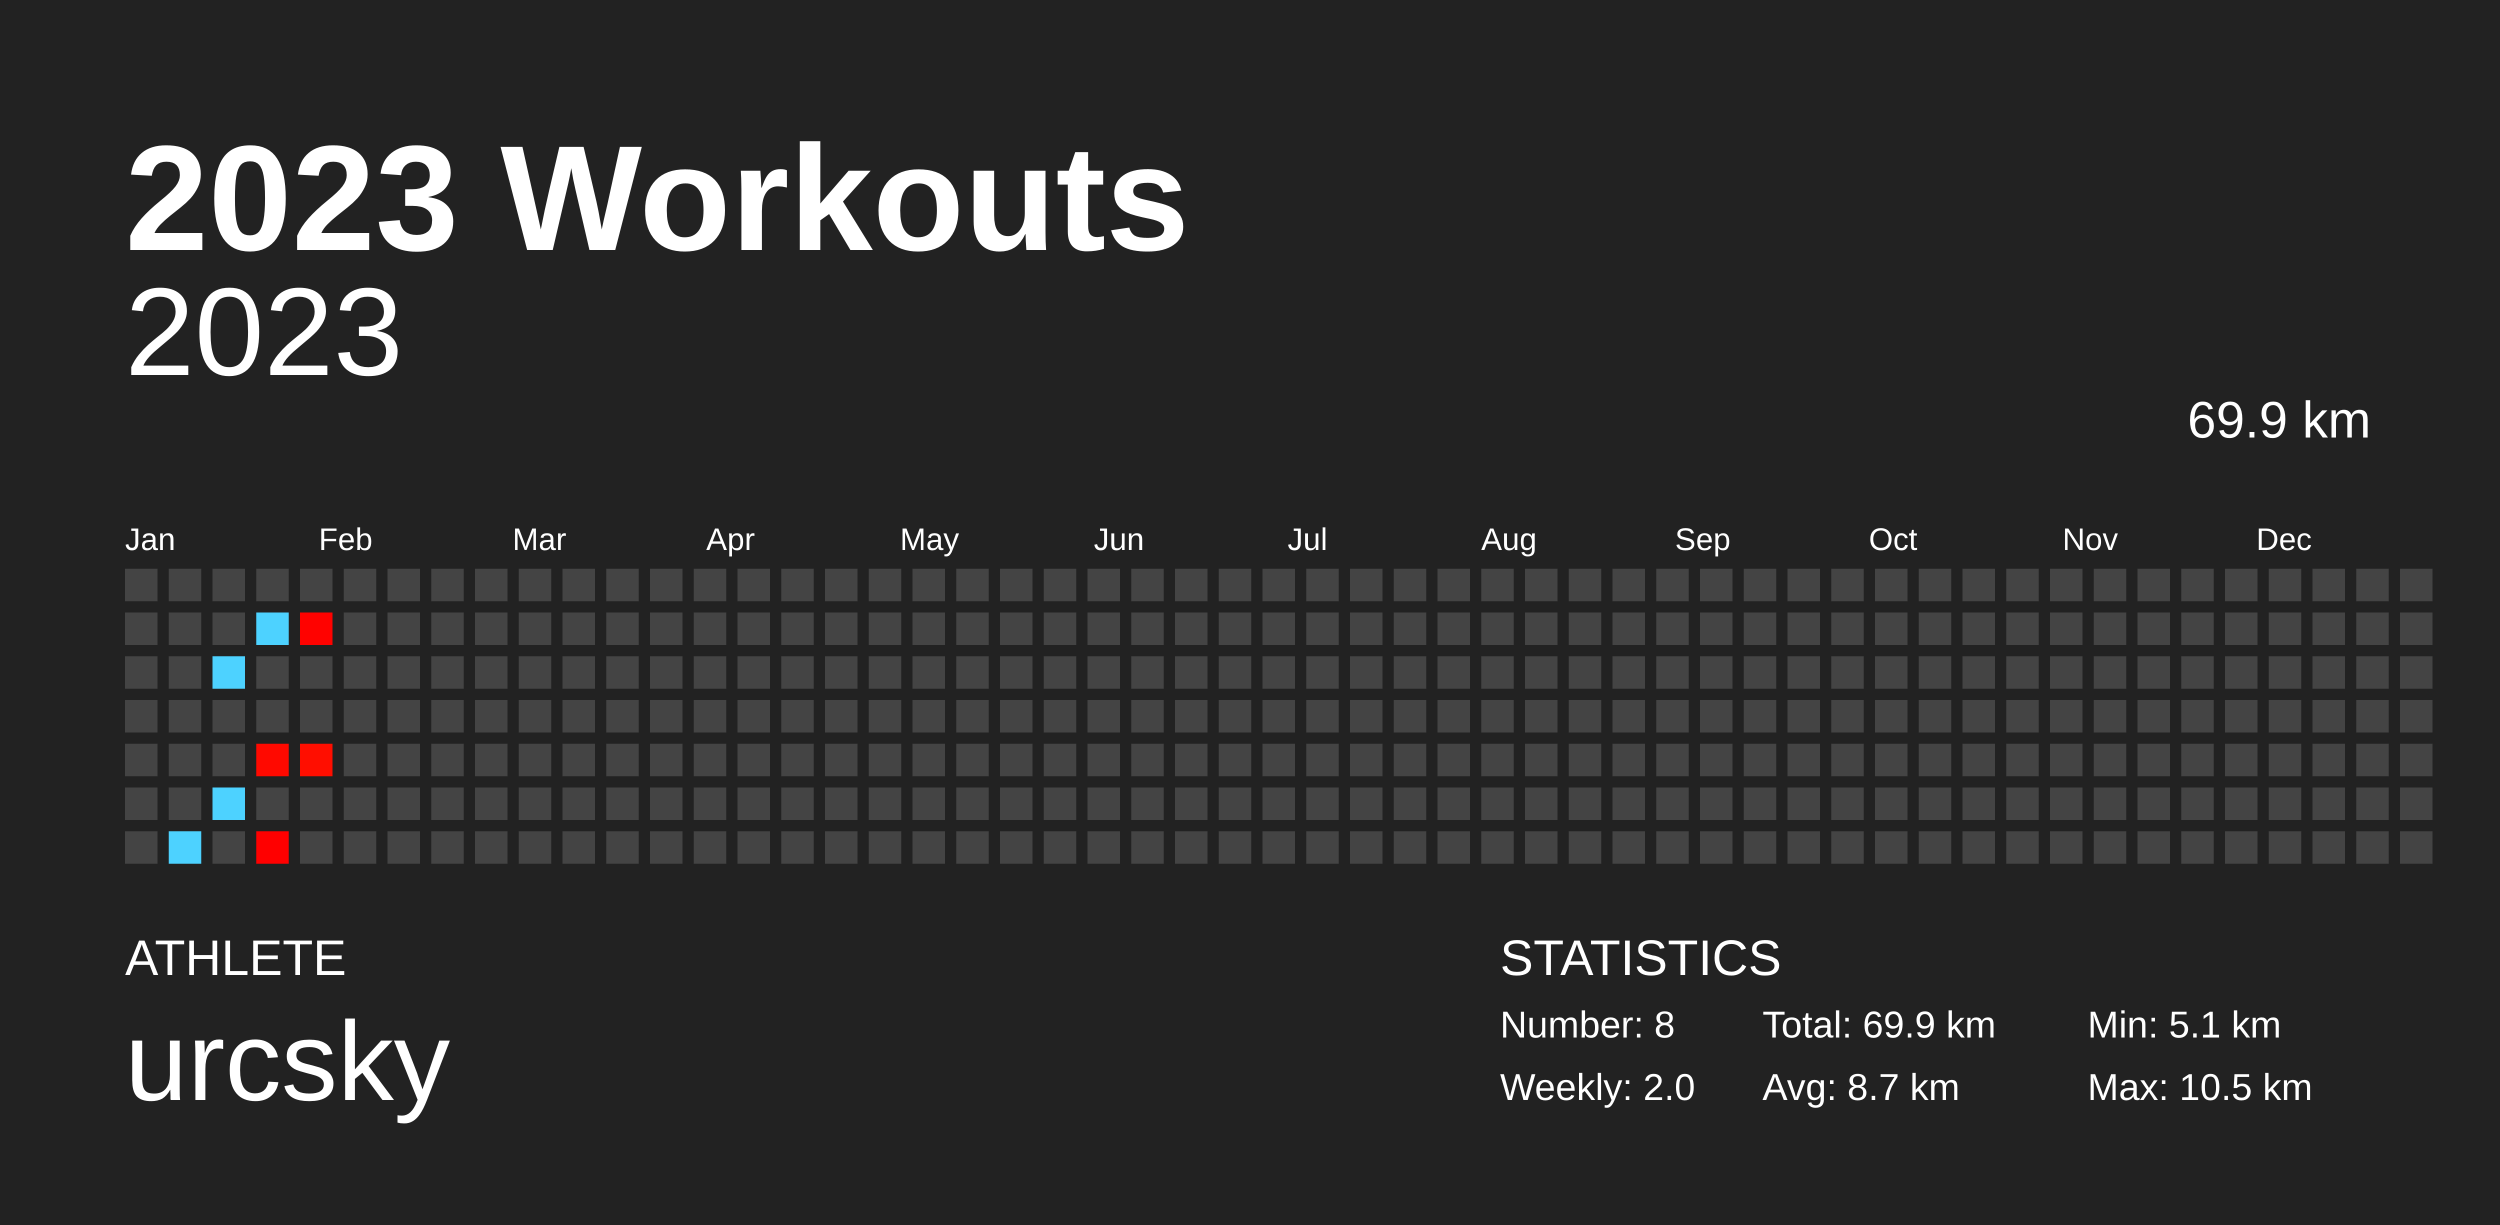
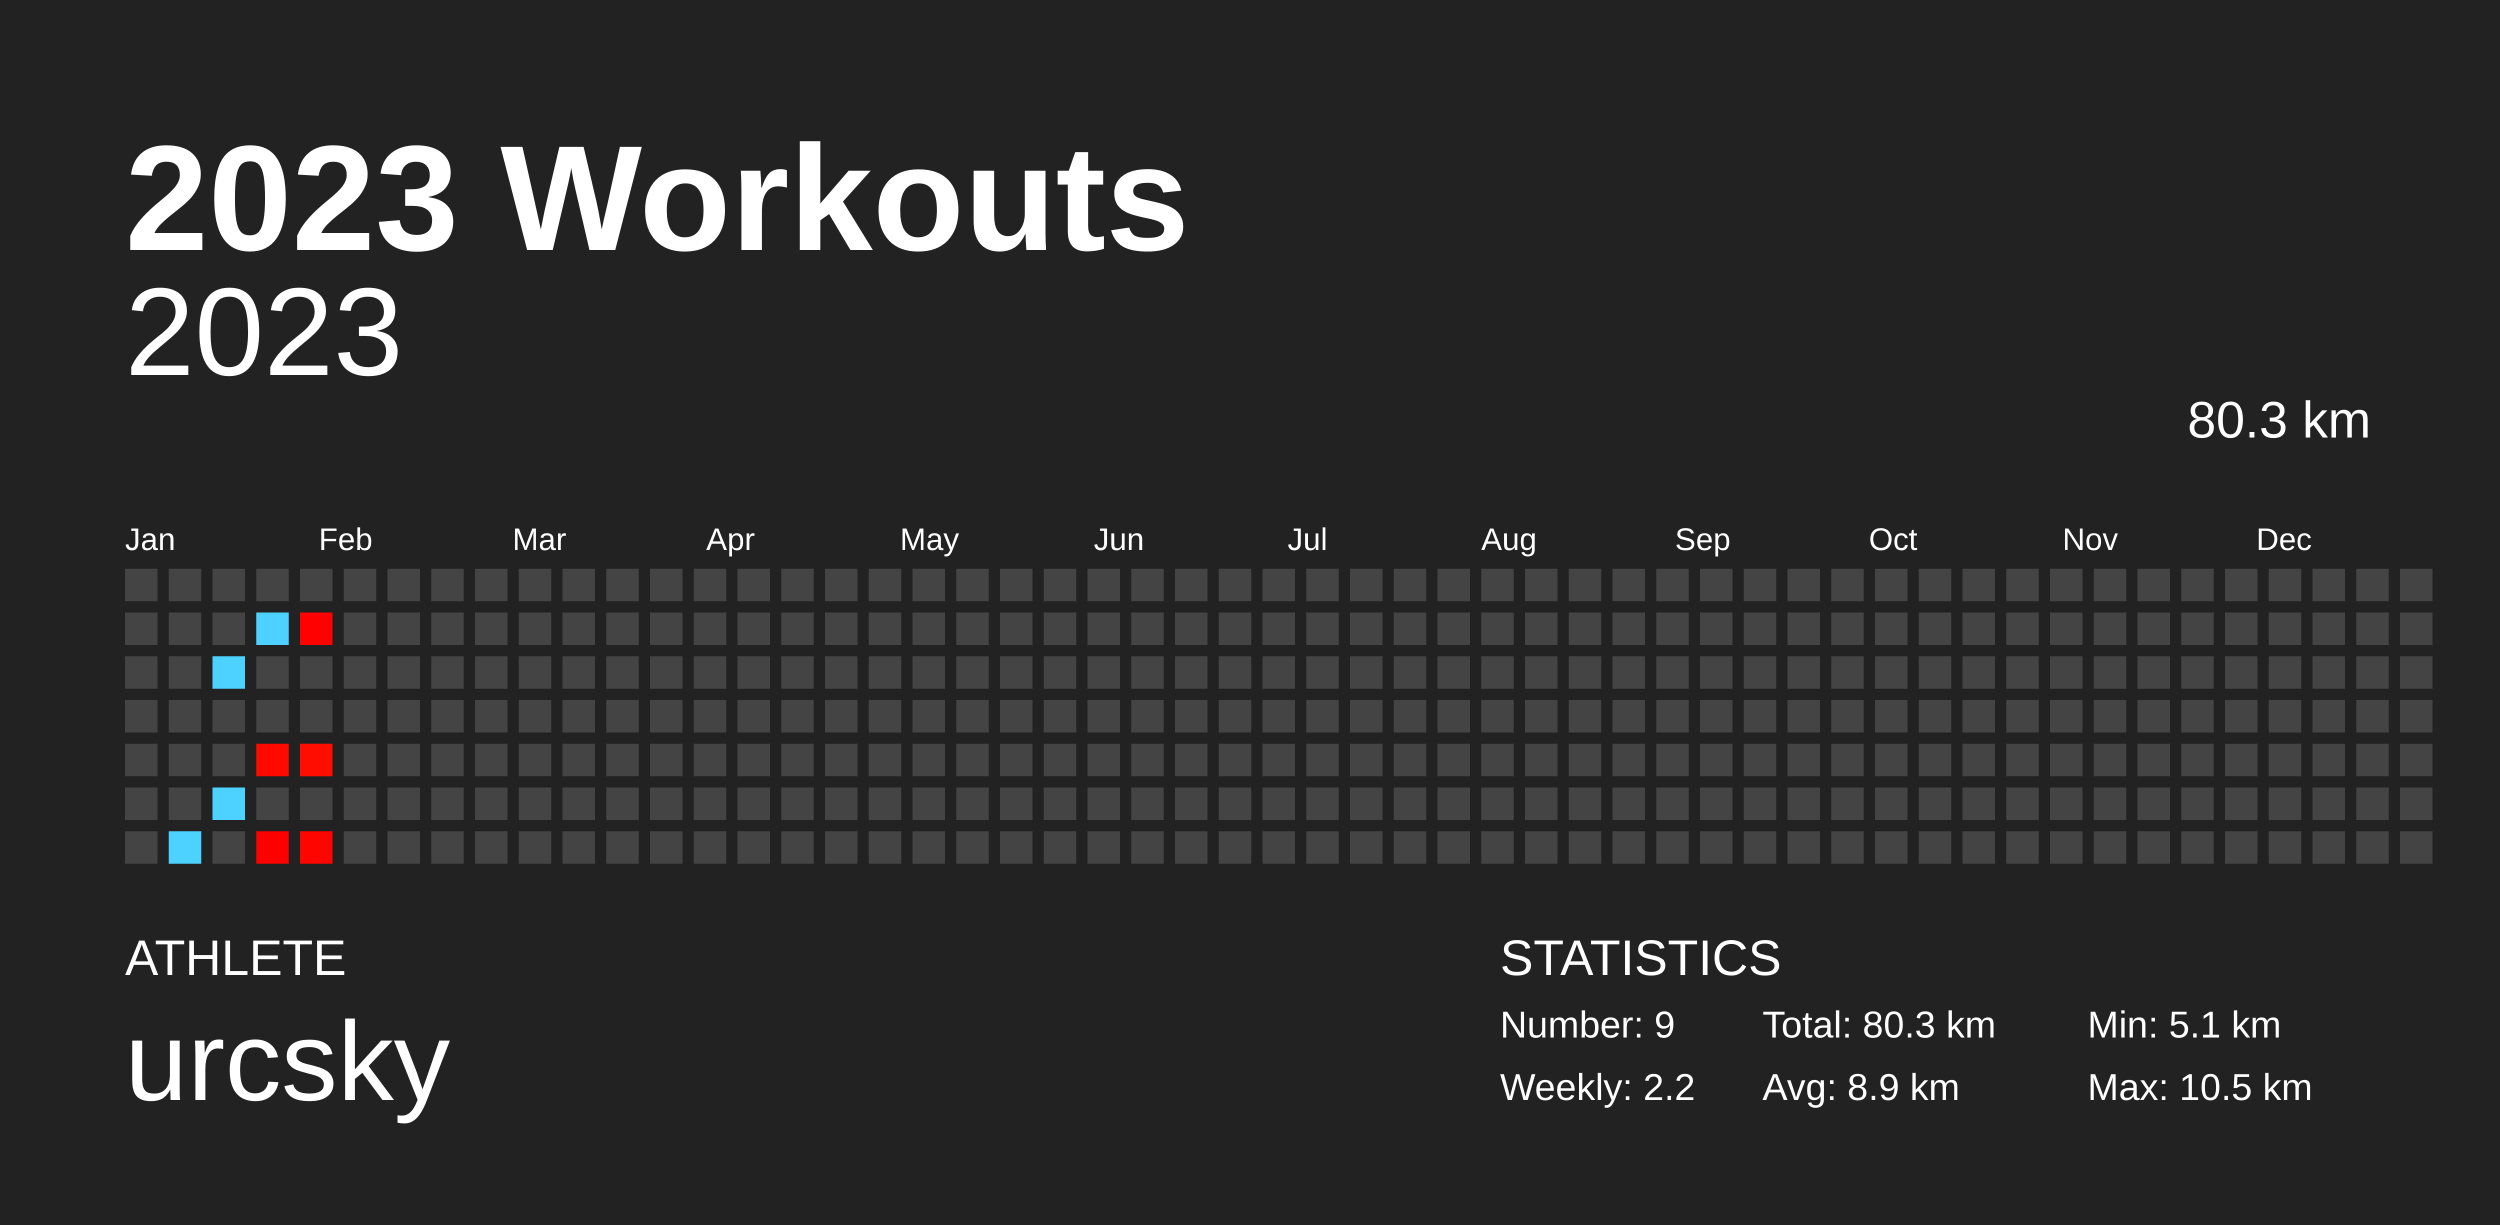
<svg xmlns="http://www.w3.org/2000/svg" baseProfile="full" height="98mm" version="1.1" viewBox="0,0,200,98" width="200mm">
  <defs />
  <rect fill="#222222" height="98" width="200" x="0" y="0" />
  <text fill="#FFFFFF" style="font-size:12px; font-family:Arial; font-weight:bold;" x="10" y="20">2023 Workouts</text>
  <text fill="#FFFFFF" style="font-size:4px; font-family:Arial" x="10" y="78">ATHLETE</text>
  <text fill="#FFFFFF" style="font-size:9px; font-family:Arial" x="10" y="88">urcsky</text>
  <text fill="#FFFFFF" style="font-size:4px; font-family:Arial" x="120" y="78">STATISTICS</text>
-   <text fill="#FFFFFF" style="font-size:3px; font-family:Arial" x="120" y="83">Number: 8</text>
-   <text fill="#FFFFFF" style="font-size:3px; font-family:Arial" x="120" y="88">Weekly: 2.0</text>
-   <text fill="#FFFFFF" style="font-size:3px; font-family:Arial" x="141" y="83">Total: 69.9 km</text>
-   <text fill="#FFFFFF" style="font-size:3px; font-family:Arial" x="141" y="88">Avg: 8.7 km</text>
+   <text fill="#FFFFFF" style="font-size:3px; font-family:Arial" x="120" y="83">Number: 9</text>
+   <text fill="#FFFFFF" style="font-size:3px; font-family:Arial" x="120" y="88">Weekly: 2.2</text>
+   <text fill="#FFFFFF" style="font-size:3px; font-family:Arial" x="141" y="83">Total: 80.3 km</text>
+   <text fill="#FFFFFF" style="font-size:3px; font-family:Arial" x="141" y="88">Avg: 8.9 km</text>
  <text fill="#FFFFFF" style="font-size:3px; font-family:Arial" x="167" y="83">Min: 5.1 km</text>
  <text fill="#FFFFFF" style="font-size:3px; font-family:Arial" x="167" y="88">Max: 10.5 km</text>
  <text alignment-baseline="hanging" fill="#FFFFFF" style="font-size:10.0px; font-family:Arial;" x="10" y="30">2023</text>
-   <text alignment-baseline="hanging" fill="#FFFFFF" style="font-size:4.125px; font-family:Arial;" x="175" y="35">69.9 km</text>
+   <text alignment-baseline="hanging" fill="#FFFFFF" style="font-size:4.125px; font-family:Arial;" x="175" y="35">80.3 km</text>
  <text fill="#FFFFFF" style="font-size:2.5px; font-family:Arial" x="10.0" y="44">Jan</text>
  <text fill="#FFFFFF" style="font-size:2.5px; font-family:Arial" x="25.5" y="44">Feb</text>
  <text fill="#FFFFFF" style="font-size:2.5px; font-family:Arial" x="41.0" y="44">Mar</text>
  <text fill="#FFFFFF" style="font-size:2.5px; font-family:Arial" x="56.5" y="44">Apr</text>
  <text fill="#FFFFFF" style="font-size:2.5px; font-family:Arial" x="72.0" y="44">May</text>
  <text fill="#FFFFFF" style="font-size:2.5px; font-family:Arial" x="87.5" y="44">Jun</text>
  <text fill="#FFFFFF" style="font-size:2.5px; font-family:Arial" x="103.0" y="44">Jul</text>
  <text fill="#FFFFFF" style="font-size:2.5px; font-family:Arial" x="118.5" y="44">Aug</text>
  <text fill="#FFFFFF" style="font-size:2.5px; font-family:Arial" x="134.0" y="44">Sep</text>
  <text fill="#FFFFFF" style="font-size:2.5px; font-family:Arial" x="149.5" y="44">Oct</text>
  <text fill="#FFFFFF" style="font-size:2.5px; font-family:Arial" x="165.0" y="44">Nov</text>
  <text fill="#FFFFFF" style="font-size:2.5px; font-family:Arial" x="180.5" y="44">Dec</text>
  <rect fill="#444444" height="2.6" width="2.6" x="10.0" y="45.5" />
  <rect fill="#444444" height="2.6" width="2.6" x="10.0" y="49.0" />
  <rect fill="#444444" height="2.6" width="2.6" x="10.0" y="52.5" />
  <rect fill="#444444" height="2.6" width="2.6" x="10.0" y="56.0" />
  <rect fill="#444444" height="2.6" width="2.6" x="10.0" y="59.5" />
  <rect fill="#444444" height="2.6" width="2.6" x="10.0" y="63.0" />
  <rect fill="#444444" height="2.6" width="2.6" x="10.0" y="66.5" />
  <rect fill="#444444" height="2.6" width="2.6" x="13.5" y="45.5" />
  <rect fill="#444444" height="2.6" width="2.6" x="13.5" y="49.0" />
  <rect fill="#444444" height="2.6" width="2.6" x="13.5" y="52.5" />
  <rect fill="#444444" height="2.6" width="2.6" x="13.5" y="56.0" />
  <rect fill="#444444" height="2.6" width="2.6" x="13.5" y="59.5" />
  <rect fill="#444444" height="2.6" width="2.6" x="13.5" y="63.0" />
  <rect fill="#4dd2ff" height="2.6" width="2.6" x="13.5" y="66.5" />
  <rect fill="#444444" height="2.6" width="2.6" x="17.0" y="45.5" />
  <rect fill="#444444" height="2.6" width="2.6" x="17.0" y="49.0" />
  <rect fill="#4dd2ff" height="2.6" width="2.6" x="17.0" y="52.5" />
  <rect fill="#444444" height="2.6" width="2.6" x="17.0" y="56.0" />
  <rect fill="#444444" height="2.6" width="2.6" x="17.0" y="59.5" />
  <rect fill="#4dd2ff" height="2.6" width="2.6" x="17.0" y="63.0" />
  <rect fill="#444444" height="2.6" width="2.6" x="17.0" y="66.5" />
  <rect fill="#444444" height="2.6" width="2.6" x="20.5" y="45.5" />
  <rect fill="#4dd2ff" height="2.6" width="2.6" x="20.5" y="49.0" />
  <rect fill="#444444" height="2.6" width="2.6" x="20.5" y="52.5" />
  <rect fill="#444444" height="2.6" width="2.6" x="20.5" y="56.0" />
  <rect fill="#ff0900" height="2.6" width="2.6" x="20.5" y="59.5" />
  <rect fill="#444444" height="2.6" width="2.6" x="20.5" y="63.0" />
  <rect fill="#ff0000" height="2.6" width="2.6" x="20.5" y="66.5" />
  <rect fill="#444444" height="2.6" width="2.6" x="24.0" y="45.5" />
  <rect fill="#ff0200" height="2.6" width="2.6" x="24.0" y="49.0" />
  <rect fill="#444444" height="2.6" width="2.6" x="24.0" y="52.5" />
  <rect fill="#444444" height="2.6" width="2.6" x="24.0" y="56.0" />
  <rect fill="#ff0e00" height="2.6" width="2.6" x="24.0" y="59.5" />
  <rect fill="#444444" height="2.6" width="2.6" x="24.0" y="63.0" />
-   <rect fill="#444444" height="2.6" width="2.6" x="24.0" y="66.5" />
+   <rect fill="#ff0500" height="2.6" width="2.6" x="24.0" y="66.5" />
  <rect fill="#444444" height="2.6" width="2.6" x="27.5" y="45.5" />
  <rect fill="#444444" height="2.6" width="2.6" x="27.5" y="49.0" />
  <rect fill="#444444" height="2.6" width="2.6" x="27.5" y="52.5" />
  <rect fill="#444444" height="2.6" width="2.6" x="27.5" y="56.0" />
  <rect fill="#444444" height="2.6" width="2.6" x="27.5" y="59.5" />
  <rect fill="#444444" height="2.6" width="2.6" x="27.5" y="63.0" />
  <rect fill="#444444" height="2.6" width="2.6" x="27.5" y="66.5" />
  <rect fill="#444444" height="2.6" width="2.6" x="31.0" y="45.5" />
  <rect fill="#444444" height="2.6" width="2.6" x="31.0" y="49.0" />
  <rect fill="#444444" height="2.6" width="2.6" x="31.0" y="52.5" />
  <rect fill="#444444" height="2.6" width="2.6" x="31.0" y="56.0" />
  <rect fill="#444444" height="2.6" width="2.6" x="31.0" y="59.5" />
  <rect fill="#444444" height="2.6" width="2.6" x="31.0" y="63.0" />
  <rect fill="#444444" height="2.6" width="2.6" x="31.0" y="66.5" />
  <rect fill="#444444" height="2.6" width="2.6" x="34.5" y="45.5" />
  <rect fill="#444444" height="2.6" width="2.6" x="34.5" y="49.0" />
  <rect fill="#444444" height="2.6" width="2.6" x="34.5" y="52.5" />
  <rect fill="#444444" height="2.6" width="2.6" x="34.5" y="56.0" />
  <rect fill="#444444" height="2.6" width="2.6" x="34.5" y="59.5" />
  <rect fill="#444444" height="2.6" width="2.6" x="34.5" y="63.0" />
  <rect fill="#444444" height="2.6" width="2.6" x="34.5" y="66.5" />
  <rect fill="#444444" height="2.6" width="2.6" x="38.0" y="45.5" />
  <rect fill="#444444" height="2.6" width="2.6" x="38.0" y="49.0" />
  <rect fill="#444444" height="2.6" width="2.6" x="38.0" y="52.5" />
  <rect fill="#444444" height="2.6" width="2.6" x="38.0" y="56.0" />
  <rect fill="#444444" height="2.6" width="2.6" x="38.0" y="59.5" />
  <rect fill="#444444" height="2.6" width="2.6" x="38.0" y="63.0" />
  <rect fill="#444444" height="2.6" width="2.6" x="38.0" y="66.5" />
  <rect fill="#444444" height="2.6" width="2.6" x="41.5" y="45.5" />
  <rect fill="#444444" height="2.6" width="2.6" x="41.5" y="49.0" />
  <rect fill="#444444" height="2.6" width="2.6" x="41.5" y="52.5" />
  <rect fill="#444444" height="2.6" width="2.6" x="41.5" y="56.0" />
  <rect fill="#444444" height="2.6" width="2.6" x="41.5" y="59.5" />
  <rect fill="#444444" height="2.6" width="2.6" x="41.5" y="63.0" />
  <rect fill="#444444" height="2.6" width="2.6" x="41.5" y="66.5" />
  <rect fill="#444444" height="2.6" width="2.6" x="45.0" y="45.5" />
  <rect fill="#444444" height="2.6" width="2.6" x="45.0" y="49.0" />
  <rect fill="#444444" height="2.6" width="2.6" x="45.0" y="52.5" />
  <rect fill="#444444" height="2.6" width="2.6" x="45.0" y="56.0" />
  <rect fill="#444444" height="2.6" width="2.6" x="45.0" y="59.5" />
  <rect fill="#444444" height="2.6" width="2.6" x="45.0" y="63.0" />
  <rect fill="#444444" height="2.6" width="2.6" x="45.0" y="66.5" />
  <rect fill="#444444" height="2.6" width="2.6" x="48.5" y="45.5" />
  <rect fill="#444444" height="2.6" width="2.6" x="48.5" y="49.0" />
  <rect fill="#444444" height="2.6" width="2.6" x="48.5" y="52.5" />
  <rect fill="#444444" height="2.6" width="2.6" x="48.5" y="56.0" />
  <rect fill="#444444" height="2.6" width="2.6" x="48.5" y="59.5" />
  <rect fill="#444444" height="2.6" width="2.6" x="48.5" y="63.0" />
  <rect fill="#444444" height="2.6" width="2.6" x="48.5" y="66.5" />
  <rect fill="#444444" height="2.6" width="2.6" x="52.0" y="45.5" />
  <rect fill="#444444" height="2.6" width="2.6" x="52.0" y="49.0" />
  <rect fill="#444444" height="2.6" width="2.6" x="52.0" y="52.5" />
  <rect fill="#444444" height="2.6" width="2.6" x="52.0" y="56.0" />
  <rect fill="#444444" height="2.6" width="2.6" x="52.0" y="59.5" />
  <rect fill="#444444" height="2.6" width="2.6" x="52.0" y="63.0" />
  <rect fill="#444444" height="2.6" width="2.6" x="52.0" y="66.5" />
  <rect fill="#444444" height="2.6" width="2.6" x="55.5" y="45.5" />
  <rect fill="#444444" height="2.6" width="2.6" x="55.5" y="49.0" />
  <rect fill="#444444" height="2.6" width="2.6" x="55.5" y="52.5" />
  <rect fill="#444444" height="2.6" width="2.6" x="55.5" y="56.0" />
  <rect fill="#444444" height="2.6" width="2.6" x="55.5" y="59.5" />
  <rect fill="#444444" height="2.6" width="2.6" x="55.5" y="63.0" />
  <rect fill="#444444" height="2.6" width="2.6" x="55.5" y="66.5" />
  <rect fill="#444444" height="2.6" width="2.6" x="59.0" y="45.5" />
  <rect fill="#444444" height="2.6" width="2.6" x="59.0" y="49.0" />
  <rect fill="#444444" height="2.6" width="2.6" x="59.0" y="52.5" />
  <rect fill="#444444" height="2.6" width="2.6" x="59.0" y="56.0" />
  <rect fill="#444444" height="2.6" width="2.6" x="59.0" y="59.5" />
  <rect fill="#444444" height="2.6" width="2.6" x="59.0" y="63.0" />
  <rect fill="#444444" height="2.6" width="2.6" x="59.0" y="66.5" />
  <rect fill="#444444" height="2.6" width="2.6" x="62.5" y="45.5" />
  <rect fill="#444444" height="2.6" width="2.6" x="62.5" y="49.0" />
  <rect fill="#444444" height="2.6" width="2.6" x="62.5" y="52.5" />
  <rect fill="#444444" height="2.6" width="2.6" x="62.5" y="56.0" />
  <rect fill="#444444" height="2.6" width="2.6" x="62.5" y="59.5" />
  <rect fill="#444444" height="2.6" width="2.6" x="62.5" y="63.0" />
  <rect fill="#444444" height="2.6" width="2.6" x="62.5" y="66.5" />
  <rect fill="#444444" height="2.6" width="2.6" x="66.0" y="45.5" />
  <rect fill="#444444" height="2.6" width="2.6" x="66.0" y="49.0" />
  <rect fill="#444444" height="2.6" width="2.6" x="66.0" y="52.5" />
  <rect fill="#444444" height="2.6" width="2.6" x="66.0" y="56.0" />
  <rect fill="#444444" height="2.6" width="2.6" x="66.0" y="59.5" />
  <rect fill="#444444" height="2.6" width="2.6" x="66.0" y="63.0" />
  <rect fill="#444444" height="2.6" width="2.6" x="66.0" y="66.5" />
  <rect fill="#444444" height="2.6" width="2.6" x="69.5" y="45.5" />
  <rect fill="#444444" height="2.6" width="2.6" x="69.5" y="49.0" />
  <rect fill="#444444" height="2.6" width="2.6" x="69.5" y="52.5" />
  <rect fill="#444444" height="2.6" width="2.6" x="69.5" y="56.0" />
  <rect fill="#444444" height="2.6" width="2.6" x="69.5" y="59.5" />
  <rect fill="#444444" height="2.6" width="2.6" x="69.5" y="63.0" />
  <rect fill="#444444" height="2.6" width="2.6" x="69.5" y="66.5" />
  <rect fill="#444444" height="2.6" width="2.6" x="73.0" y="45.5" />
  <rect fill="#444444" height="2.6" width="2.6" x="73.0" y="49.0" />
  <rect fill="#444444" height="2.6" width="2.6" x="73.0" y="52.5" />
  <rect fill="#444444" height="2.6" width="2.6" x="73.0" y="56.0" />
  <rect fill="#444444" height="2.6" width="2.6" x="73.0" y="59.5" />
  <rect fill="#444444" height="2.6" width="2.6" x="73.0" y="63.0" />
  <rect fill="#444444" height="2.6" width="2.6" x="73.0" y="66.5" />
  <rect fill="#444444" height="2.6" width="2.6" x="76.5" y="45.5" />
  <rect fill="#444444" height="2.6" width="2.6" x="76.5" y="49.0" />
  <rect fill="#444444" height="2.6" width="2.6" x="76.5" y="52.5" />
  <rect fill="#444444" height="2.6" width="2.6" x="76.5" y="56.0" />
  <rect fill="#444444" height="2.6" width="2.6" x="76.5" y="59.5" />
  <rect fill="#444444" height="2.6" width="2.6" x="76.5" y="63.0" />
  <rect fill="#444444" height="2.6" width="2.6" x="76.5" y="66.5" />
  <rect fill="#444444" height="2.6" width="2.6" x="80.0" y="45.5" />
  <rect fill="#444444" height="2.6" width="2.6" x="80.0" y="49.0" />
  <rect fill="#444444" height="2.6" width="2.6" x="80.0" y="52.5" />
  <rect fill="#444444" height="2.6" width="2.6" x="80.0" y="56.0" />
  <rect fill="#444444" height="2.6" width="2.6" x="80.0" y="59.5" />
  <rect fill="#444444" height="2.6" width="2.6" x="80.0" y="63.0" />
  <rect fill="#444444" height="2.6" width="2.6" x="80.0" y="66.5" />
  <rect fill="#444444" height="2.6" width="2.6" x="83.5" y="45.5" />
  <rect fill="#444444" height="2.6" width="2.6" x="83.5" y="49.0" />
  <rect fill="#444444" height="2.6" width="2.6" x="83.5" y="52.5" />
  <rect fill="#444444" height="2.6" width="2.6" x="83.5" y="56.0" />
  <rect fill="#444444" height="2.6" width="2.6" x="83.5" y="59.5" />
  <rect fill="#444444" height="2.6" width="2.6" x="83.5" y="63.0" />
  <rect fill="#444444" height="2.6" width="2.6" x="83.5" y="66.5" />
  <rect fill="#444444" height="2.6" width="2.6" x="87.0" y="45.5" />
  <rect fill="#444444" height="2.6" width="2.6" x="87.0" y="49.0" />
  <rect fill="#444444" height="2.6" width="2.6" x="87.0" y="52.5" />
  <rect fill="#444444" height="2.6" width="2.6" x="87.0" y="56.0" />
  <rect fill="#444444" height="2.6" width="2.6" x="87.0" y="59.5" />
  <rect fill="#444444" height="2.6" width="2.6" x="87.0" y="63.0" />
  <rect fill="#444444" height="2.6" width="2.6" x="87.0" y="66.5" />
  <rect fill="#444444" height="2.6" width="2.6" x="90.5" y="45.5" />
  <rect fill="#444444" height="2.6" width="2.6" x="90.5" y="49.0" />
  <rect fill="#444444" height="2.6" width="2.6" x="90.5" y="52.5" />
  <rect fill="#444444" height="2.6" width="2.6" x="90.5" y="56.0" />
  <rect fill="#444444" height="2.6" width="2.6" x="90.5" y="59.5" />
  <rect fill="#444444" height="2.6" width="2.6" x="90.5" y="63.0" />
  <rect fill="#444444" height="2.6" width="2.6" x="90.5" y="66.5" />
  <rect fill="#444444" height="2.6" width="2.6" x="94.0" y="45.5" />
  <rect fill="#444444" height="2.6" width="2.6" x="94.0" y="49.0" />
  <rect fill="#444444" height="2.6" width="2.6" x="94.0" y="52.5" />
  <rect fill="#444444" height="2.6" width="2.6" x="94.0" y="56.0" />
  <rect fill="#444444" height="2.6" width="2.6" x="94.0" y="59.5" />
  <rect fill="#444444" height="2.6" width="2.6" x="94.0" y="63.0" />
  <rect fill="#444444" height="2.6" width="2.6" x="94.0" y="66.5" />
  <rect fill="#444444" height="2.6" width="2.6" x="97.5" y="45.5" />
  <rect fill="#444444" height="2.6" width="2.6" x="97.5" y="49.0" />
  <rect fill="#444444" height="2.6" width="2.6" x="97.5" y="52.5" />
  <rect fill="#444444" height="2.6" width="2.6" x="97.5" y="56.0" />
  <rect fill="#444444" height="2.6" width="2.6" x="97.5" y="59.5" />
  <rect fill="#444444" height="2.6" width="2.6" x="97.5" y="63.0" />
  <rect fill="#444444" height="2.6" width="2.6" x="97.5" y="66.5" />
  <rect fill="#444444" height="2.6" width="2.6" x="101.0" y="45.5" />
  <rect fill="#444444" height="2.6" width="2.6" x="101.0" y="49.0" />
  <rect fill="#444444" height="2.6" width="2.6" x="101.0" y="52.5" />
  <rect fill="#444444" height="2.6" width="2.6" x="101.0" y="56.0" />
  <rect fill="#444444" height="2.6" width="2.6" x="101.0" y="59.5" />
  <rect fill="#444444" height="2.6" width="2.6" x="101.0" y="63.0" />
  <rect fill="#444444" height="2.6" width="2.6" x="101.0" y="66.5" />
  <rect fill="#444444" height="2.6" width="2.6" x="104.5" y="45.5" />
  <rect fill="#444444" height="2.6" width="2.6" x="104.5" y="49.0" />
  <rect fill="#444444" height="2.6" width="2.6" x="104.5" y="52.5" />
  <rect fill="#444444" height="2.6" width="2.6" x="104.5" y="56.0" />
  <rect fill="#444444" height="2.6" width="2.6" x="104.5" y="59.5" />
  <rect fill="#444444" height="2.6" width="2.6" x="104.5" y="63.0" />
  <rect fill="#444444" height="2.6" width="2.6" x="104.5" y="66.5" />
  <rect fill="#444444" height="2.6" width="2.6" x="108.0" y="45.5" />
  <rect fill="#444444" height="2.6" width="2.6" x="108.0" y="49.0" />
  <rect fill="#444444" height="2.6" width="2.6" x="108.0" y="52.5" />
  <rect fill="#444444" height="2.6" width="2.6" x="108.0" y="56.0" />
  <rect fill="#444444" height="2.6" width="2.6" x="108.0" y="59.5" />
  <rect fill="#444444" height="2.6" width="2.6" x="108.0" y="63.0" />
  <rect fill="#444444" height="2.6" width="2.6" x="108.0" y="66.5" />
  <rect fill="#444444" height="2.6" width="2.6" x="111.5" y="45.5" />
  <rect fill="#444444" height="2.6" width="2.6" x="111.5" y="49.0" />
  <rect fill="#444444" height="2.6" width="2.6" x="111.5" y="52.5" />
  <rect fill="#444444" height="2.6" width="2.6" x="111.5" y="56.0" />
  <rect fill="#444444" height="2.6" width="2.6" x="111.5" y="59.5" />
  <rect fill="#444444" height="2.6" width="2.6" x="111.5" y="63.0" />
  <rect fill="#444444" height="2.6" width="2.6" x="111.5" y="66.5" />
  <rect fill="#444444" height="2.6" width="2.6" x="115.0" y="45.5" />
  <rect fill="#444444" height="2.6" width="2.6" x="115.0" y="49.0" />
  <rect fill="#444444" height="2.6" width="2.6" x="115.0" y="52.5" />
  <rect fill="#444444" height="2.6" width="2.6" x="115.0" y="56.0" />
  <rect fill="#444444" height="2.6" width="2.6" x="115.0" y="59.5" />
  <rect fill="#444444" height="2.6" width="2.6" x="115.0" y="63.0" />
  <rect fill="#444444" height="2.6" width="2.6" x="115.0" y="66.5" />
  <rect fill="#444444" height="2.6" width="2.6" x="118.5" y="45.5" />
  <rect fill="#444444" height="2.6" width="2.6" x="118.5" y="49.0" />
  <rect fill="#444444" height="2.6" width="2.6" x="118.5" y="52.5" />
  <rect fill="#444444" height="2.6" width="2.6" x="118.5" y="56.0" />
  <rect fill="#444444" height="2.6" width="2.6" x="118.5" y="59.5" />
  <rect fill="#444444" height="2.6" width="2.6" x="118.5" y="63.0" />
  <rect fill="#444444" height="2.6" width="2.6" x="118.5" y="66.5" />
  <rect fill="#444444" height="2.6" width="2.6" x="122.0" y="45.5" />
  <rect fill="#444444" height="2.6" width="2.6" x="122.0" y="49.0" />
  <rect fill="#444444" height="2.6" width="2.6" x="122.0" y="52.5" />
  <rect fill="#444444" height="2.6" width="2.6" x="122.0" y="56.0" />
  <rect fill="#444444" height="2.6" width="2.6" x="122.0" y="59.5" />
  <rect fill="#444444" height="2.6" width="2.6" x="122.0" y="63.0" />
  <rect fill="#444444" height="2.6" width="2.6" x="122.0" y="66.5" />
  <rect fill="#444444" height="2.6" width="2.6" x="125.5" y="45.5" />
  <rect fill="#444444" height="2.6" width="2.6" x="125.5" y="49.0" />
  <rect fill="#444444" height="2.6" width="2.6" x="125.5" y="52.5" />
  <rect fill="#444444" height="2.6" width="2.6" x="125.5" y="56.0" />
  <rect fill="#444444" height="2.6" width="2.6" x="125.5" y="59.5" />
  <rect fill="#444444" height="2.6" width="2.6" x="125.5" y="63.0" />
  <rect fill="#444444" height="2.6" width="2.6" x="125.5" y="66.5" />
  <rect fill="#444444" height="2.6" width="2.6" x="129.0" y="45.5" />
  <rect fill="#444444" height="2.6" width="2.6" x="129.0" y="49.0" />
  <rect fill="#444444" height="2.6" width="2.6" x="129.0" y="52.5" />
  <rect fill="#444444" height="2.6" width="2.6" x="129.0" y="56.0" />
  <rect fill="#444444" height="2.6" width="2.6" x="129.0" y="59.5" />
  <rect fill="#444444" height="2.6" width="2.6" x="129.0" y="63.0" />
  <rect fill="#444444" height="2.6" width="2.6" x="129.0" y="66.5" />
  <rect fill="#444444" height="2.6" width="2.6" x="132.5" y="45.5" />
  <rect fill="#444444" height="2.6" width="2.6" x="132.5" y="49.0" />
  <rect fill="#444444" height="2.6" width="2.6" x="132.5" y="52.5" />
  <rect fill="#444444" height="2.6" width="2.6" x="132.5" y="56.0" />
  <rect fill="#444444" height="2.6" width="2.6" x="132.5" y="59.5" />
  <rect fill="#444444" height="2.6" width="2.6" x="132.5" y="63.0" />
  <rect fill="#444444" height="2.6" width="2.6" x="132.5" y="66.5" />
  <rect fill="#444444" height="2.6" width="2.6" x="136.0" y="45.5" />
  <rect fill="#444444" height="2.6" width="2.6" x="136.0" y="49.0" />
  <rect fill="#444444" height="2.6" width="2.6" x="136.0" y="52.5" />
  <rect fill="#444444" height="2.6" width="2.6" x="136.0" y="56.0" />
  <rect fill="#444444" height="2.6" width="2.6" x="136.0" y="59.5" />
  <rect fill="#444444" height="2.6" width="2.6" x="136.0" y="63.0" />
  <rect fill="#444444" height="2.6" width="2.6" x="136.0" y="66.5" />
  <rect fill="#444444" height="2.6" width="2.6" x="139.5" y="45.5" />
  <rect fill="#444444" height="2.6" width="2.6" x="139.5" y="49.0" />
  <rect fill="#444444" height="2.6" width="2.6" x="139.5" y="52.5" />
  <rect fill="#444444" height="2.6" width="2.6" x="139.5" y="56.0" />
  <rect fill="#444444" height="2.6" width="2.6" x="139.5" y="59.5" />
  <rect fill="#444444" height="2.6" width="2.6" x="139.5" y="63.0" />
  <rect fill="#444444" height="2.6" width="2.6" x="139.5" y="66.5" />
  <rect fill="#444444" height="2.6" width="2.6" x="143.0" y="45.5" />
  <rect fill="#444444" height="2.6" width="2.6" x="143.0" y="49.0" />
  <rect fill="#444444" height="2.6" width="2.6" x="143.0" y="52.5" />
  <rect fill="#444444" height="2.6" width="2.6" x="143.0" y="56.0" />
  <rect fill="#444444" height="2.6" width="2.6" x="143.0" y="59.5" />
  <rect fill="#444444" height="2.6" width="2.6" x="143.0" y="63.0" />
  <rect fill="#444444" height="2.6" width="2.6" x="143.0" y="66.5" />
  <rect fill="#444444" height="2.6" width="2.6" x="146.5" y="45.5" />
  <rect fill="#444444" height="2.6" width="2.6" x="146.5" y="49.0" />
  <rect fill="#444444" height="2.6" width="2.6" x="146.5" y="52.5" />
  <rect fill="#444444" height="2.6" width="2.6" x="146.5" y="56.0" />
  <rect fill="#444444" height="2.6" width="2.6" x="146.5" y="59.5" />
  <rect fill="#444444" height="2.6" width="2.6" x="146.5" y="63.0" />
  <rect fill="#444444" height="2.6" width="2.6" x="146.5" y="66.5" />
  <rect fill="#444444" height="2.6" width="2.6" x="150.0" y="45.5" />
  <rect fill="#444444" height="2.6" width="2.6" x="150.0" y="49.0" />
  <rect fill="#444444" height="2.6" width="2.6" x="150.0" y="52.5" />
  <rect fill="#444444" height="2.6" width="2.6" x="150.0" y="56.0" />
  <rect fill="#444444" height="2.6" width="2.6" x="150.0" y="59.5" />
  <rect fill="#444444" height="2.6" width="2.6" x="150.0" y="63.0" />
  <rect fill="#444444" height="2.6" width="2.6" x="150.0" y="66.5" />
  <rect fill="#444444" height="2.6" width="2.6" x="153.5" y="45.5" />
  <rect fill="#444444" height="2.6" width="2.6" x="153.5" y="49.0" />
  <rect fill="#444444" height="2.6" width="2.6" x="153.5" y="52.5" />
  <rect fill="#444444" height="2.6" width="2.6" x="153.5" y="56.0" />
  <rect fill="#444444" height="2.6" width="2.6" x="153.5" y="59.5" />
  <rect fill="#444444" height="2.6" width="2.6" x="153.5" y="63.0" />
  <rect fill="#444444" height="2.6" width="2.6" x="153.5" y="66.5" />
  <rect fill="#444444" height="2.6" width="2.6" x="157.0" y="45.5" />
  <rect fill="#444444" height="2.6" width="2.6" x="157.0" y="49.0" />
  <rect fill="#444444" height="2.6" width="2.6" x="157.0" y="52.5" />
  <rect fill="#444444" height="2.6" width="2.6" x="157.0" y="56.0" />
  <rect fill="#444444" height="2.6" width="2.6" x="157.0" y="59.5" />
  <rect fill="#444444" height="2.6" width="2.6" x="157.0" y="63.0" />
  <rect fill="#444444" height="2.6" width="2.6" x="157.0" y="66.5" />
  <rect fill="#444444" height="2.6" width="2.6" x="160.5" y="45.5" />
  <rect fill="#444444" height="2.6" width="2.6" x="160.5" y="49.0" />
  <rect fill="#444444" height="2.6" width="2.6" x="160.5" y="52.5" />
  <rect fill="#444444" height="2.6" width="2.6" x="160.5" y="56.0" />
  <rect fill="#444444" height="2.6" width="2.6" x="160.5" y="59.5" />
  <rect fill="#444444" height="2.6" width="2.6" x="160.5" y="63.0" />
  <rect fill="#444444" height="2.6" width="2.6" x="160.5" y="66.5" />
  <rect fill="#444444" height="2.6" width="2.6" x="164.0" y="45.5" />
  <rect fill="#444444" height="2.6" width="2.6" x="164.0" y="49.0" />
  <rect fill="#444444" height="2.6" width="2.6" x="164.0" y="52.5" />
  <rect fill="#444444" height="2.6" width="2.6" x="164.0" y="56.0" />
  <rect fill="#444444" height="2.6" width="2.6" x="164.0" y="59.5" />
  <rect fill="#444444" height="2.6" width="2.6" x="164.0" y="63.0" />
  <rect fill="#444444" height="2.6" width="2.6" x="164.0" y="66.5" />
  <rect fill="#444444" height="2.6" width="2.6" x="167.5" y="45.5" />
  <rect fill="#444444" height="2.6" width="2.6" x="167.5" y="49.0" />
  <rect fill="#444444" height="2.6" width="2.6" x="167.5" y="52.5" />
  <rect fill="#444444" height="2.6" width="2.6" x="167.5" y="56.0" />
  <rect fill="#444444" height="2.6" width="2.6" x="167.5" y="59.5" />
  <rect fill="#444444" height="2.6" width="2.6" x="167.5" y="63.0" />
  <rect fill="#444444" height="2.6" width="2.6" x="167.5" y="66.5" />
  <rect fill="#444444" height="2.6" width="2.6" x="171.0" y="45.5" />
  <rect fill="#444444" height="2.6" width="2.6" x="171.0" y="49.0" />
  <rect fill="#444444" height="2.6" width="2.6" x="171.0" y="52.5" />
  <rect fill="#444444" height="2.6" width="2.6" x="171.0" y="56.0" />
  <rect fill="#444444" height="2.6" width="2.6" x="171.0" y="59.5" />
  <rect fill="#444444" height="2.6" width="2.6" x="171.0" y="63.0" />
  <rect fill="#444444" height="2.6" width="2.6" x="171.0" y="66.5" />
  <rect fill="#444444" height="2.6" width="2.6" x="174.5" y="45.5" />
  <rect fill="#444444" height="2.6" width="2.6" x="174.5" y="49.0" />
  <rect fill="#444444" height="2.6" width="2.6" x="174.5" y="52.5" />
  <rect fill="#444444" height="2.6" width="2.6" x="174.5" y="56.0" />
  <rect fill="#444444" height="2.6" width="2.6" x="174.5" y="59.5" />
  <rect fill="#444444" height="2.6" width="2.6" x="174.5" y="63.0" />
  <rect fill="#444444" height="2.6" width="2.6" x="174.5" y="66.5" />
  <rect fill="#444444" height="2.6" width="2.6" x="178.0" y="45.5" />
  <rect fill="#444444" height="2.6" width="2.6" x="178.0" y="49.0" />
  <rect fill="#444444" height="2.6" width="2.6" x="178.0" y="52.5" />
  <rect fill="#444444" height="2.6" width="2.6" x="178.0" y="56.0" />
  <rect fill="#444444" height="2.6" width="2.6" x="178.0" y="59.5" />
  <rect fill="#444444" height="2.6" width="2.6" x="178.0" y="63.0" />
  <rect fill="#444444" height="2.6" width="2.6" x="178.0" y="66.5" />
  <rect fill="#444444" height="2.6" width="2.6" x="181.5" y="45.5" />
  <rect fill="#444444" height="2.6" width="2.6" x="181.5" y="49.0" />
  <rect fill="#444444" height="2.6" width="2.6" x="181.5" y="52.5" />
  <rect fill="#444444" height="2.6" width="2.6" x="181.5" y="56.0" />
  <rect fill="#444444" height="2.6" width="2.6" x="181.5" y="59.5" />
  <rect fill="#444444" height="2.6" width="2.6" x="181.5" y="63.0" />
  <rect fill="#444444" height="2.6" width="2.6" x="181.5" y="66.5" />
  <rect fill="#444444" height="2.6" width="2.6" x="185.0" y="45.5" />
  <rect fill="#444444" height="2.6" width="2.6" x="185.0" y="49.0" />
  <rect fill="#444444" height="2.6" width="2.6" x="185.0" y="52.5" />
  <rect fill="#444444" height="2.6" width="2.6" x="185.0" y="56.0" />
  <rect fill="#444444" height="2.6" width="2.6" x="185.0" y="59.5" />
  <rect fill="#444444" height="2.6" width="2.6" x="185.0" y="63.0" />
  <rect fill="#444444" height="2.6" width="2.6" x="185.0" y="66.5" />
  <rect fill="#444444" height="2.6" width="2.6" x="188.5" y="45.5" />
  <rect fill="#444444" height="2.6" width="2.6" x="188.5" y="49.0" />
  <rect fill="#444444" height="2.6" width="2.6" x="188.5" y="52.5" />
  <rect fill="#444444" height="2.6" width="2.6" x="188.5" y="56.0" />
  <rect fill="#444444" height="2.6" width="2.6" x="188.5" y="59.5" />
  <rect fill="#444444" height="2.6" width="2.6" x="188.5" y="63.0" />
  <rect fill="#444444" height="2.6" width="2.6" x="188.5" y="66.5" />
  <rect fill="#444444" height="2.6" width="2.6" x="192.0" y="45.5" />
  <rect fill="#444444" height="2.6" width="2.6" x="192.0" y="49.0" />
  <rect fill="#444444" height="2.6" width="2.6" x="192.0" y="52.5" />
  <rect fill="#444444" height="2.6" width="2.6" x="192.0" y="56.0" />
  <rect fill="#444444" height="2.6" width="2.6" x="192.0" y="59.5" />
  <rect fill="#444444" height="2.6" width="2.6" x="192.0" y="63.0" />
  <rect fill="#444444" height="2.6" width="2.6" x="192.0" y="66.5" />
</svg>
